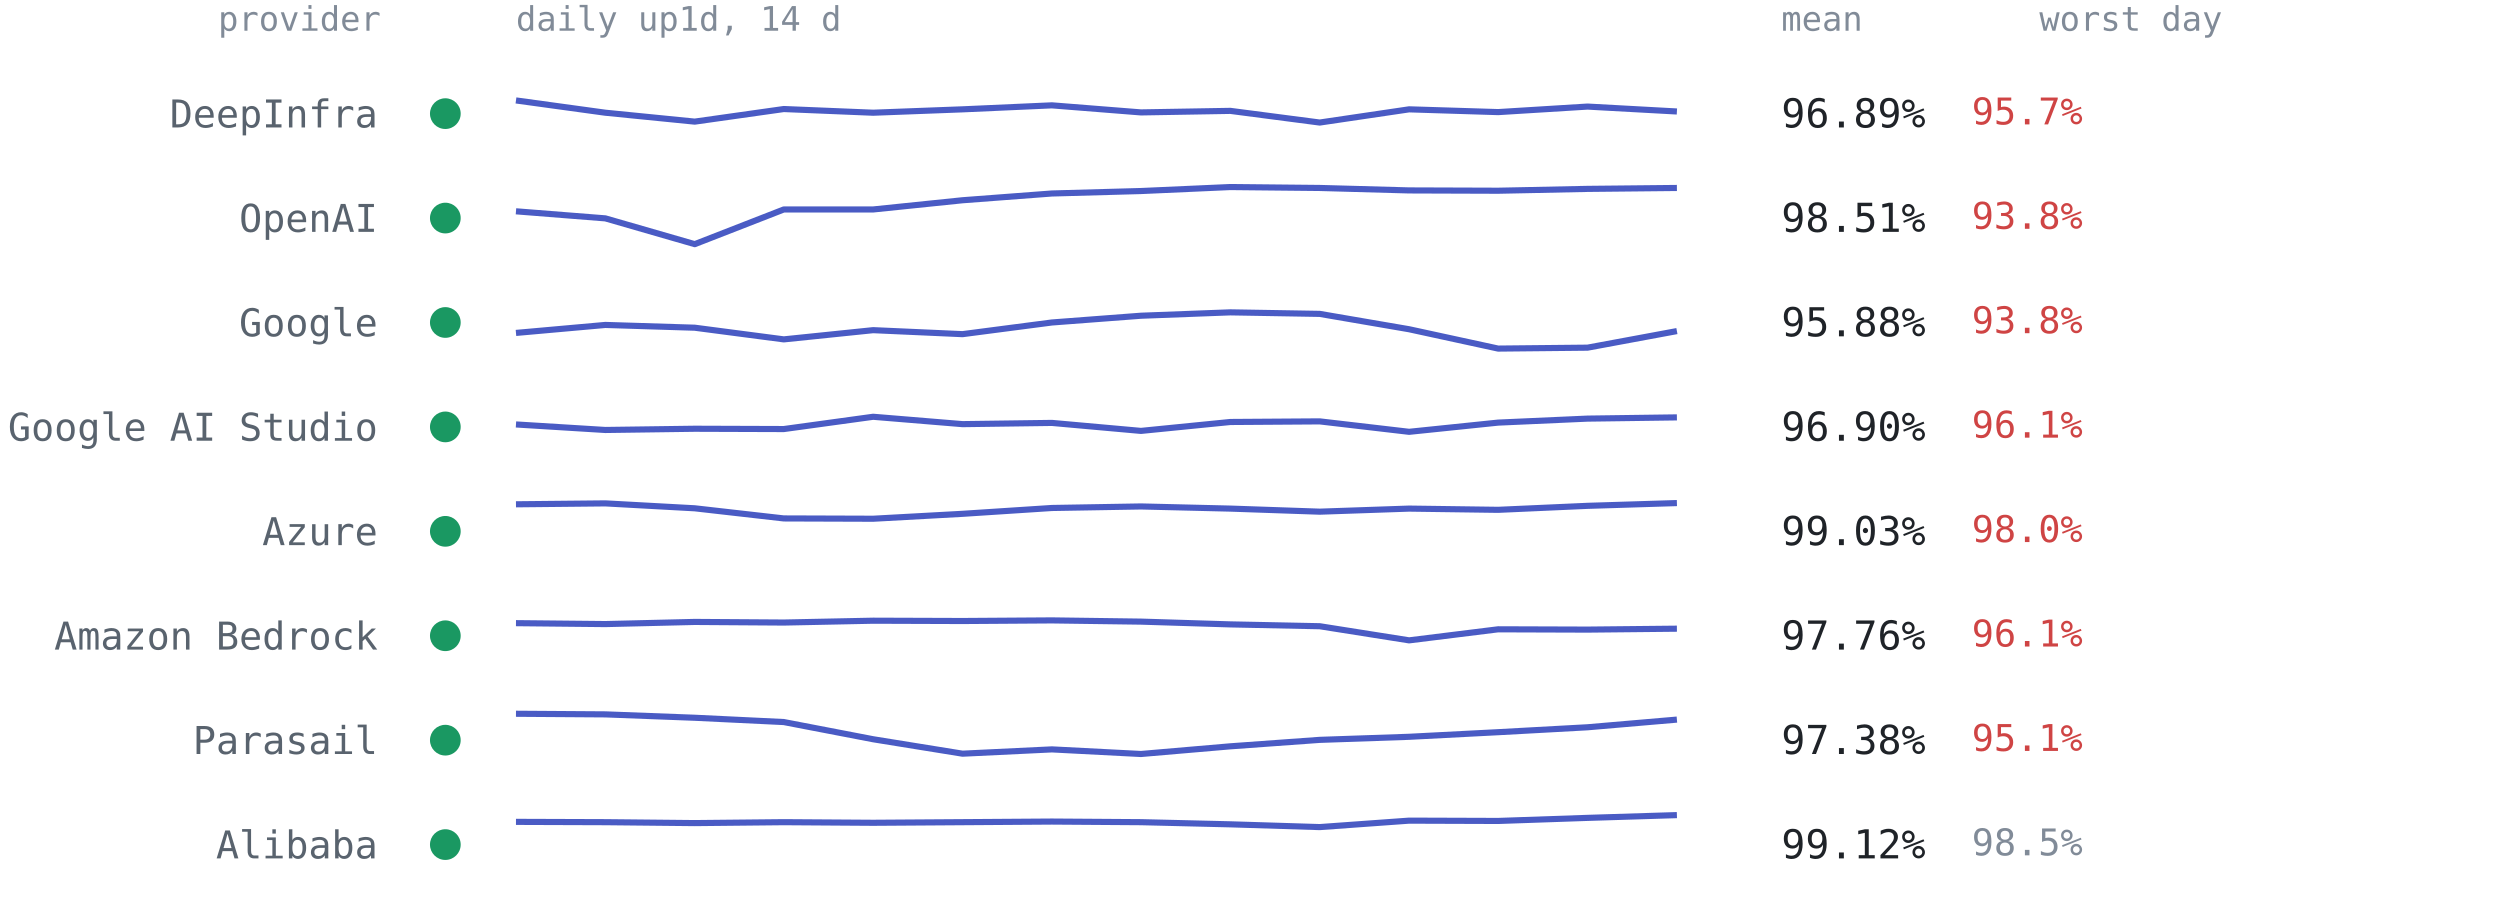
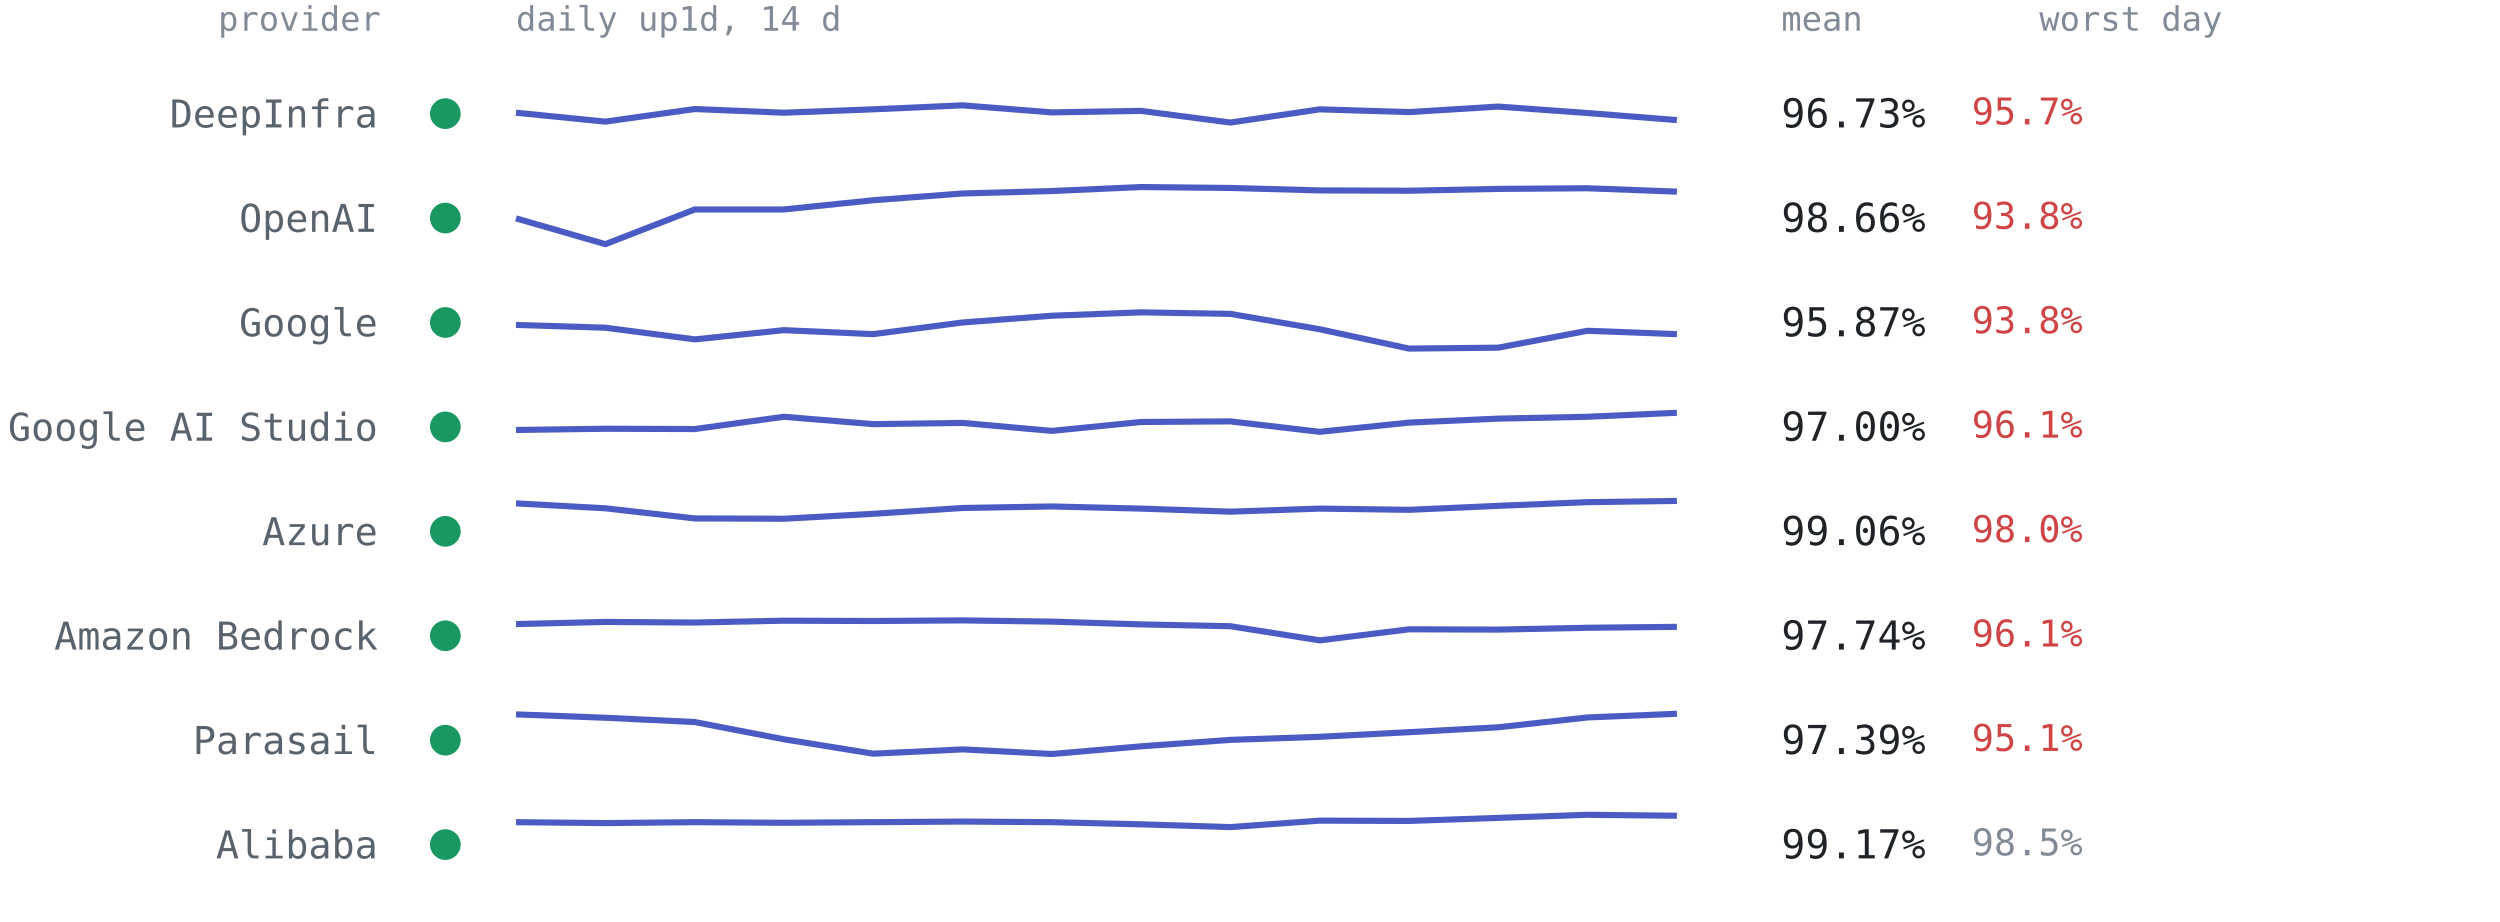
<svg xmlns="http://www.w3.org/2000/svg" viewBox="0 0 814 300" font-family="ui-monospace,SFMono-Regular,Menlo,Consolas,monospace" role="img" aria-label="Per-provider 14-day availability from up1d">
  <text x="124" y="10" text-anchor="end" style="font:11px ui-monospace,SFMono-Regular,Menlo,Consolas,monospace;fill:#818b98">provider</text>
  <text x="168" y="10" style="font:11px ui-monospace,SFMono-Regular,Menlo,Consolas,monospace;fill:#818b98">daily up1d, 14 d</text>
  <text x="580" y="10" style="font:11px ui-monospace,SFMono-Regular,Menlo,Consolas,monospace;fill:#818b98">mean</text>
  <text x="664" y="10" style="font:11px ui-monospace,SFMono-Regular,Menlo,Consolas,monospace;fill:#818b98">worst day</text>
  <circle cx="145" cy="37.0" r="5" fill="#1a9862" />
  <text x="123" y="41.5" text-anchor="end" style="font:12.5px ui-monospace,SFMono-Regular,Menlo,Consolas,monospace;fill:#59636e">DeepInfra</text>
-   <polyline points="168.0,32.7 197.1,36.7 226.2,39.6 255.2,35.5 284.3,36.7 313.4,35.6 342.5,34.3 371.5,36.6 400.6,36.1 429.7,39.9 458.8,35.6 487.8,36.5 516.9,34.7 546.0,36.3" fill="none" stroke="#4a5bc4" stroke-width="2" stroke-linejoin="round" />
-   <text x="580" y="41.5" style="font:13px ui-monospace,SFMono-Regular,Menlo,Consolas,monospace;fill:#1f2328">96.89%</text>
+   <polyline points="168.0,36.7 197.1,39.6 226.2,35.5 255.2,36.7 284.3,35.6 313.4,34.3 342.5,36.6 371.5,36.1 400.6,39.9 429.7,35.6 458.8,36.5 487.8,34.7 516.9,36.8 546.0,39.1" fill="none" stroke="#4a5bc4" stroke-width="2" stroke-linejoin="round" />
+   <text x="580" y="41.5" style="font:13px ui-monospace,SFMono-Regular,Menlo,Consolas,monospace;fill:#1f2328">96.73%</text>
  <text x="642" y="40.5" style="font:12px ui-monospace,SFMono-Regular,Menlo,Consolas,monospace;fill:#cf4444">95.7%</text>
  <circle cx="145" cy="71.0" r="5" fill="#1a9862" />
  <text x="123" y="75.5" text-anchor="end" style="font:12.5px ui-monospace,SFMono-Regular,Menlo,Consolas,monospace;fill:#59636e">OpenAI</text>
-   <polyline points="168.0,68.8 197.1,71.1 226.2,79.5 255.2,68.2 284.3,68.2 313.4,65.2 342.5,63.0 371.5,62.2 400.6,60.9 429.7,61.2 458.8,62.0 487.8,62.1 516.9,61.5 546.0,61.2" fill="none" stroke="#4a5bc4" stroke-width="2" stroke-linejoin="round" />
-   <text x="580" y="75.5" style="font:13px ui-monospace,SFMono-Regular,Menlo,Consolas,monospace;fill:#1f2328">98.51%</text>
+   <polyline points="168.0,71.1 197.1,79.5 226.2,68.2 255.2,68.2 284.3,65.2 313.4,63.0 342.5,62.2 371.5,60.9 400.6,61.2 429.7,62.0 458.8,62.1 487.8,61.5 516.9,61.3 546.0,62.4" fill="none" stroke="#4a5bc4" stroke-width="2" stroke-linejoin="round" />
+   <text x="580" y="75.5" style="font:13px ui-monospace,SFMono-Regular,Menlo,Consolas,monospace;fill:#1f2328">98.66%</text>
  <text x="642" y="74.5" style="font:12px ui-monospace,SFMono-Regular,Menlo,Consolas,monospace;fill:#cf4444">93.8%</text>
  <circle cx="145" cy="105.0" r="5" fill="#1a9862" />
  <text x="123" y="109.5" text-anchor="end" style="font:12.5px ui-monospace,SFMono-Regular,Menlo,Consolas,monospace;fill:#59636e">Google</text>
-   <polyline points="168.0,108.4 197.1,105.8 226.2,106.7 255.2,110.5 284.3,107.5 313.4,108.8 342.5,105.0 371.5,102.8 400.6,101.7 429.7,102.2 458.8,107.2 487.8,113.5 516.9,113.2 546.0,107.8" fill="none" stroke="#4a5bc4" stroke-width="2" stroke-linejoin="round" />
-   <text x="580" y="109.5" style="font:13px ui-monospace,SFMono-Regular,Menlo,Consolas,monospace;fill:#1f2328">95.88%</text>
+   <polyline points="168.0,105.8 197.1,106.7 226.2,110.5 255.2,107.5 284.3,108.8 313.4,105.0 342.5,102.8 371.5,101.7 400.6,102.2 429.7,107.2 458.8,113.5 487.8,113.2 516.9,107.7 546.0,108.8" fill="none" stroke="#4a5bc4" stroke-width="2" stroke-linejoin="round" />
+   <text x="580" y="109.5" style="font:13px ui-monospace,SFMono-Regular,Menlo,Consolas,monospace;fill:#1f2328">95.87%</text>
  <text x="642" y="108.5" style="font:12px ui-monospace,SFMono-Regular,Menlo,Consolas,monospace;fill:#cf4444">93.8%</text>
  <circle cx="145" cy="139.0" r="5" fill="#1a9862" />
  <text x="123" y="143.5" text-anchor="end" style="font:12.5px ui-monospace,SFMono-Regular,Menlo,Consolas,monospace;fill:#59636e">Google AI Studio</text>
-   <polyline points="168.0,138.2 197.1,140.0 226.2,139.6 255.2,139.7 284.3,135.7 313.4,138.1 342.5,137.7 371.5,140.3 400.6,137.4 429.7,137.2 458.8,140.6 487.8,137.6 516.9,136.3 546.0,135.9" fill="none" stroke="#4a5bc4" stroke-width="2" stroke-linejoin="round" />
-   <text x="580" y="143.5" style="font:13px ui-monospace,SFMono-Regular,Menlo,Consolas,monospace;fill:#1f2328">96.90%</text>
+   <polyline points="168.0,140.0 197.1,139.6 226.2,139.7 255.2,135.7 284.3,138.1 313.4,137.7 342.5,140.3 371.5,137.4 400.6,137.2 429.7,140.6 458.8,137.6 487.8,136.3 516.9,135.7 546.0,134.4" fill="none" stroke="#4a5bc4" stroke-width="2" stroke-linejoin="round" />
+   <text x="580" y="143.5" style="font:13px ui-monospace,SFMono-Regular,Menlo,Consolas,monospace;fill:#1f2328">97.00%</text>
  <text x="642" y="142.5" style="font:12px ui-monospace,SFMono-Regular,Menlo,Consolas,monospace;fill:#cf4444">96.1%</text>
  <circle cx="145" cy="173.0" r="5" fill="#1a9862" />
  <text x="123" y="177.5" text-anchor="end" style="font:12.5px ui-monospace,SFMono-Regular,Menlo,Consolas,monospace;fill:#59636e">Azure</text>
-   <polyline points="168.0,164.2 197.1,163.9 226.2,165.5 255.2,168.8 284.3,168.9 313.4,167.3 342.5,165.4 371.5,164.9 400.6,165.6 429.7,166.6 458.8,165.6 487.8,166.0 516.9,164.7 546.0,163.8" fill="none" stroke="#4a5bc4" stroke-width="2" stroke-linejoin="round" />
-   <text x="580" y="177.5" style="font:13px ui-monospace,SFMono-Regular,Menlo,Consolas,monospace;fill:#1f2328">99.03%</text>
+   <polyline points="168.0,163.9 197.1,165.5 226.2,168.8 255.2,168.9 284.3,167.3 313.4,165.4 342.5,164.9 371.5,165.6 400.6,166.6 429.7,165.6 458.8,166.0 487.8,164.7 516.9,163.5 546.0,163.1" fill="none" stroke="#4a5bc4" stroke-width="2" stroke-linejoin="round" />
+   <text x="580" y="177.5" style="font:13px ui-monospace,SFMono-Regular,Menlo,Consolas,monospace;fill:#1f2328">99.06%</text>
  <text x="642" y="176.5" style="font:12px ui-monospace,SFMono-Regular,Menlo,Consolas,monospace;fill:#cf4444">98.0%</text>
  <circle cx="145" cy="207.0" r="5" fill="#1a9862" />
  <text x="123" y="211.5" text-anchor="end" style="font:12.5px ui-monospace,SFMono-Regular,Menlo,Consolas,monospace;fill:#59636e">Amazon Bedrock</text>
-   <polyline points="168.0,202.9 197.1,203.2 226.2,202.5 255.2,202.7 284.3,202.1 313.4,202.2 342.5,202.0 371.5,202.4 400.6,203.3 429.7,203.9 458.8,208.5 487.8,204.9 516.9,205.0 546.0,204.7" fill="none" stroke="#4a5bc4" stroke-width="2" stroke-linejoin="round" />
-   <text x="580" y="211.5" style="font:13px ui-monospace,SFMono-Regular,Menlo,Consolas,monospace;fill:#1f2328">97.76%</text>
+   <polyline points="168.0,203.2 197.1,202.5 226.2,202.7 255.2,202.1 284.3,202.2 313.4,202.0 342.5,202.4 371.5,203.3 400.6,203.9 429.7,208.5 458.8,204.9 487.8,205.0 516.9,204.4 546.0,204.1" fill="none" stroke="#4a5bc4" stroke-width="2" stroke-linejoin="round" />
+   <text x="580" y="211.5" style="font:13px ui-monospace,SFMono-Regular,Menlo,Consolas,monospace;fill:#1f2328">97.74%</text>
  <text x="642" y="210.5" style="font:12px ui-monospace,SFMono-Regular,Menlo,Consolas,monospace;fill:#cf4444">96.1%</text>
  <circle cx="145" cy="241.0" r="5" fill="#1a9862" />
  <text x="123" y="245.5" text-anchor="end" style="font:12.5px ui-monospace,SFMono-Regular,Menlo,Consolas,monospace;fill:#59636e">Parasail</text>
-   <polyline points="168.0,232.4 197.1,232.6 226.2,233.7 255.2,235.1 284.3,240.7 313.4,245.4 342.5,244.0 371.5,245.5 400.6,243.0 429.7,240.9 458.8,239.9 487.8,238.4 516.9,236.8 546.0,234.3" fill="none" stroke="#4a5bc4" stroke-width="2" stroke-linejoin="round" />
-   <text x="580" y="245.5" style="font:13px ui-monospace,SFMono-Regular,Menlo,Consolas,monospace;fill:#1f2328">97.38%</text>
+   <polyline points="168.0,232.6 197.1,233.7 226.2,235.1 255.2,240.7 284.3,245.4 313.4,244.0 342.5,245.5 371.5,243.0 400.6,240.9 429.7,239.9 458.8,238.4 487.8,236.8 516.9,233.6 546.0,232.4" fill="none" stroke="#4a5bc4" stroke-width="2" stroke-linejoin="round" />
+   <text x="580" y="245.5" style="font:13px ui-monospace,SFMono-Regular,Menlo,Consolas,monospace;fill:#1f2328">97.39%</text>
  <text x="642" y="244.5" style="font:12px ui-monospace,SFMono-Regular,Menlo,Consolas,monospace;fill:#cf4444">95.1%</text>
  <circle cx="145" cy="275.0" r="5" fill="#1a9862" />
  <text x="123" y="279.5" text-anchor="end" style="font:12.5px ui-monospace,SFMono-Regular,Menlo,Consolas,monospace;fill:#59636e">Alibaba</text>
-   <polyline points="168.0,267.6 197.1,267.7 226.2,268.0 255.2,267.7 284.3,267.9 313.4,267.7 342.5,267.5 371.5,267.7 400.6,268.4 429.7,269.3 458.8,267.2 487.8,267.3 516.9,266.3 546.0,265.4" fill="none" stroke="#4a5bc4" stroke-width="2" stroke-linejoin="round" />
-   <text x="580" y="279.5" style="font:13px ui-monospace,SFMono-Regular,Menlo,Consolas,monospace;fill:#1f2328">99.12%</text>
+   <polyline points="168.0,267.7 197.1,268.0 226.2,267.7 255.2,267.9 284.3,267.7 313.4,267.5 342.5,267.7 371.5,268.4 400.6,269.3 429.7,267.2 458.8,267.3 487.8,266.3 516.9,265.3 546.0,265.6" fill="none" stroke="#4a5bc4" stroke-width="2" stroke-linejoin="round" />
+   <text x="580" y="279.5" style="font:13px ui-monospace,SFMono-Regular,Menlo,Consolas,monospace;fill:#1f2328">99.17%</text>
  <text x="642" y="278.5" style="font:12px ui-monospace,SFMono-Regular,Menlo,Consolas,monospace;fill:#818b98">98.5%</text>
</svg>
